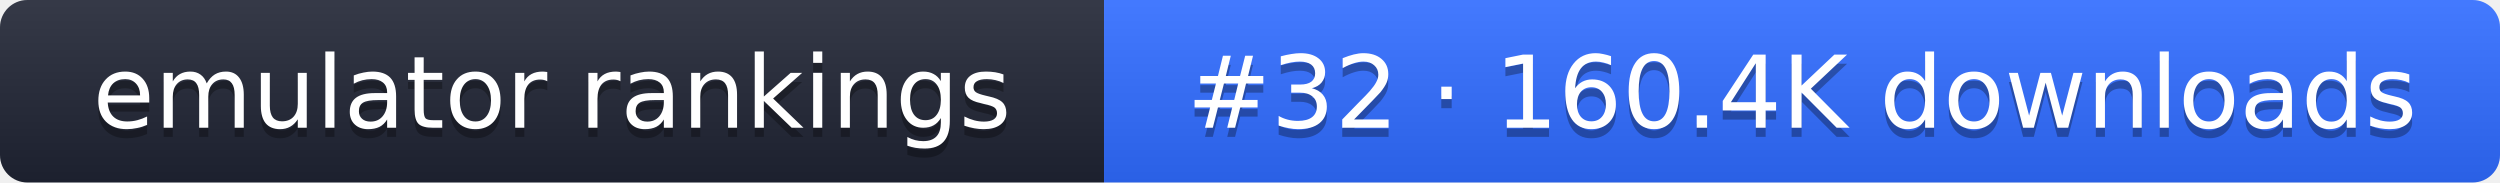
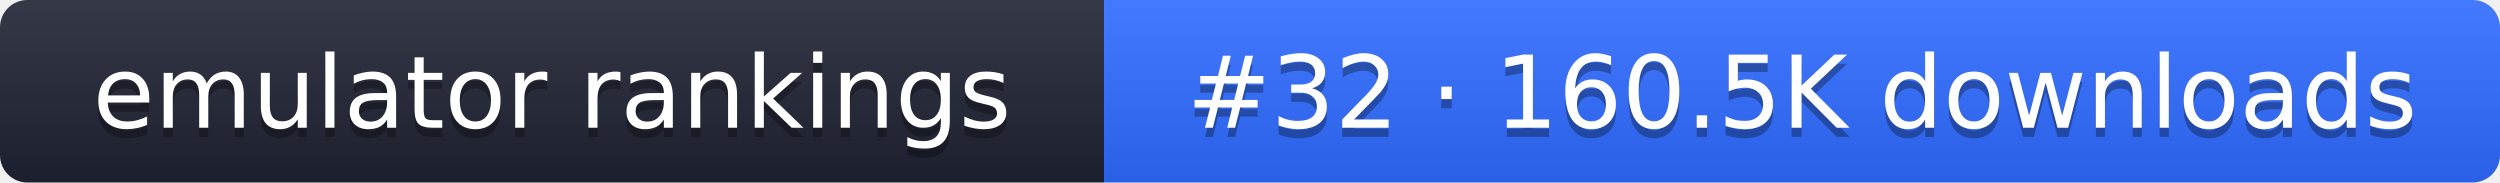
- <svg xmlns="http://www.w3.org/2000/svg" width="274" height="20" role="img" aria-label="emulator rankings: #32 · 160.4K downloads">
+ <svg xmlns="http://www.w3.org/2000/svg" width="274" height="20" role="img" aria-label="emulator rankings: #32 · 160.5K downloads">
  <linearGradient id="g" x2="0" y2="100%">
    <stop offset="0" stop-color="#fff" stop-opacity=".1" />
    <stop offset="1" stop-opacity=".1" />
  </linearGradient>
  <clipPath id="r">
    <rect width="274" height="20" rx="3" fill="#fff" />
  </clipPath>
  <g clip-path="url(#r)">
    <rect width="121" height="20" fill="#1f2433" />
    <rect x="121" width="153" height="20" fill="#2f6bff" />
    <rect width="274" height="20" fill="url(#g)" />
  </g>
  <g fill="#fff" text-anchor="middle" font-family="Verdana,DejaVu Sans,sans-serif" font-size="11">
    <text x="60.5" y="15" fill="#010101" fill-opacity=".3">emulator rankings</text>
    <text x="60.5" y="14">emulator rankings</text>
-     <text x="197.5" y="15" fill="#010101" fill-opacity=".3">#32 · 160.4K downloads</text>
-     <text x="197.5" y="14">#32 · 160.4K downloads</text>
+     <text x="197.5" y="15" fill="#010101" fill-opacity=".3">#32 · 160.5K downloads</text>
+     <text x="197.5" y="14">#32 · 160.5K downloads</text>
  </g>
</svg>
